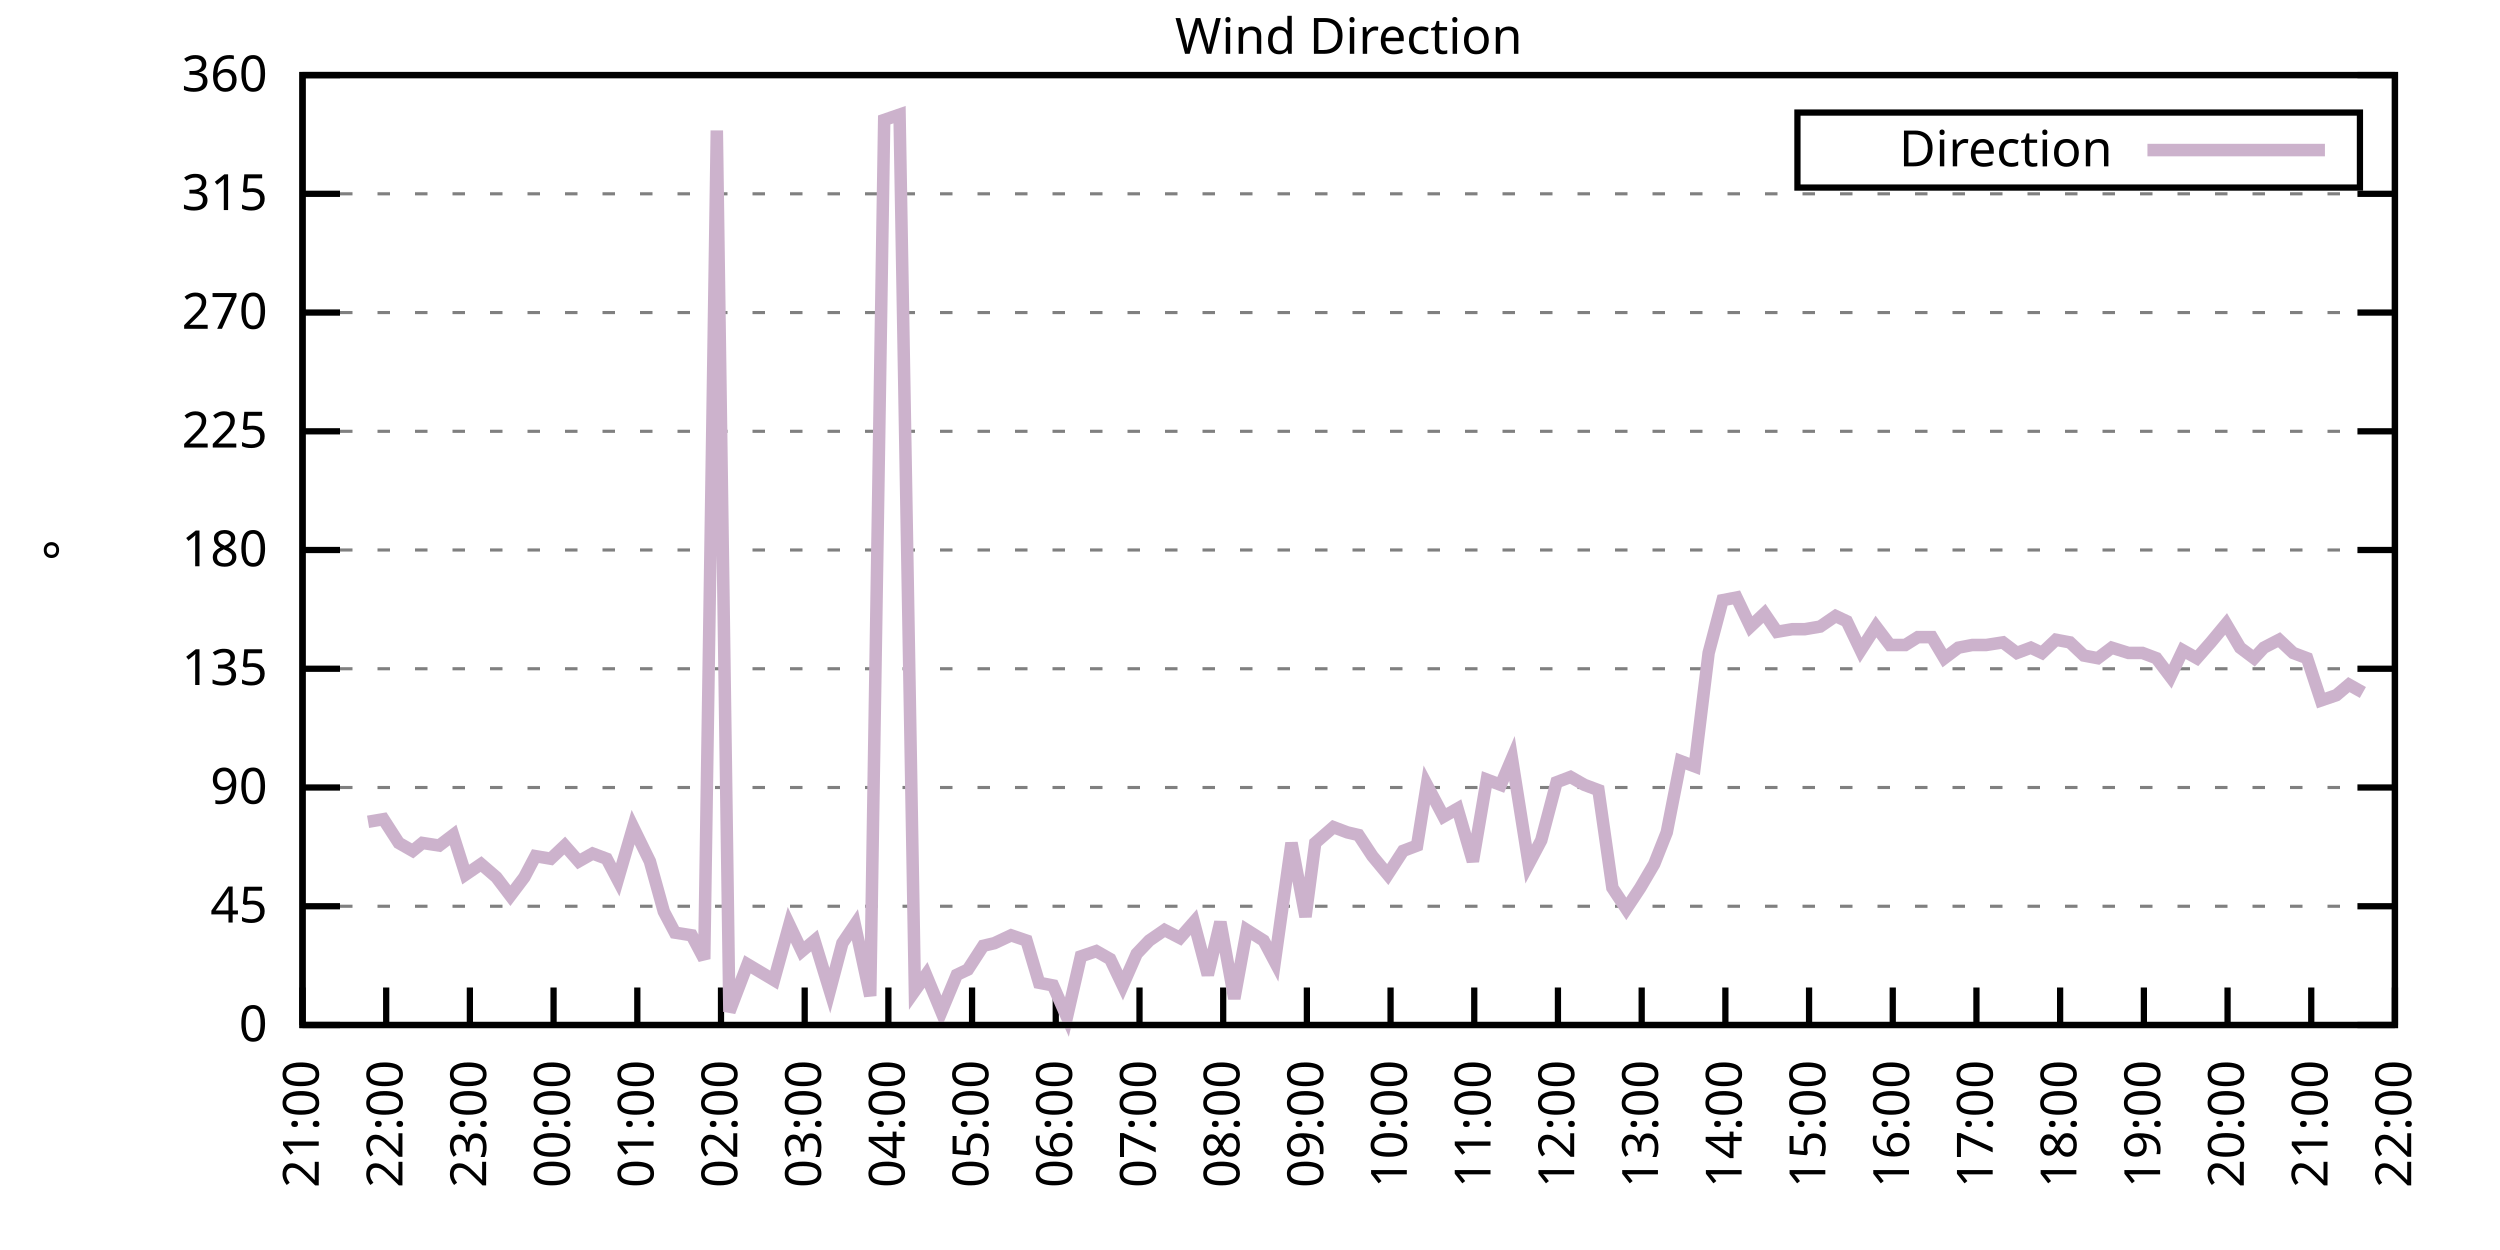
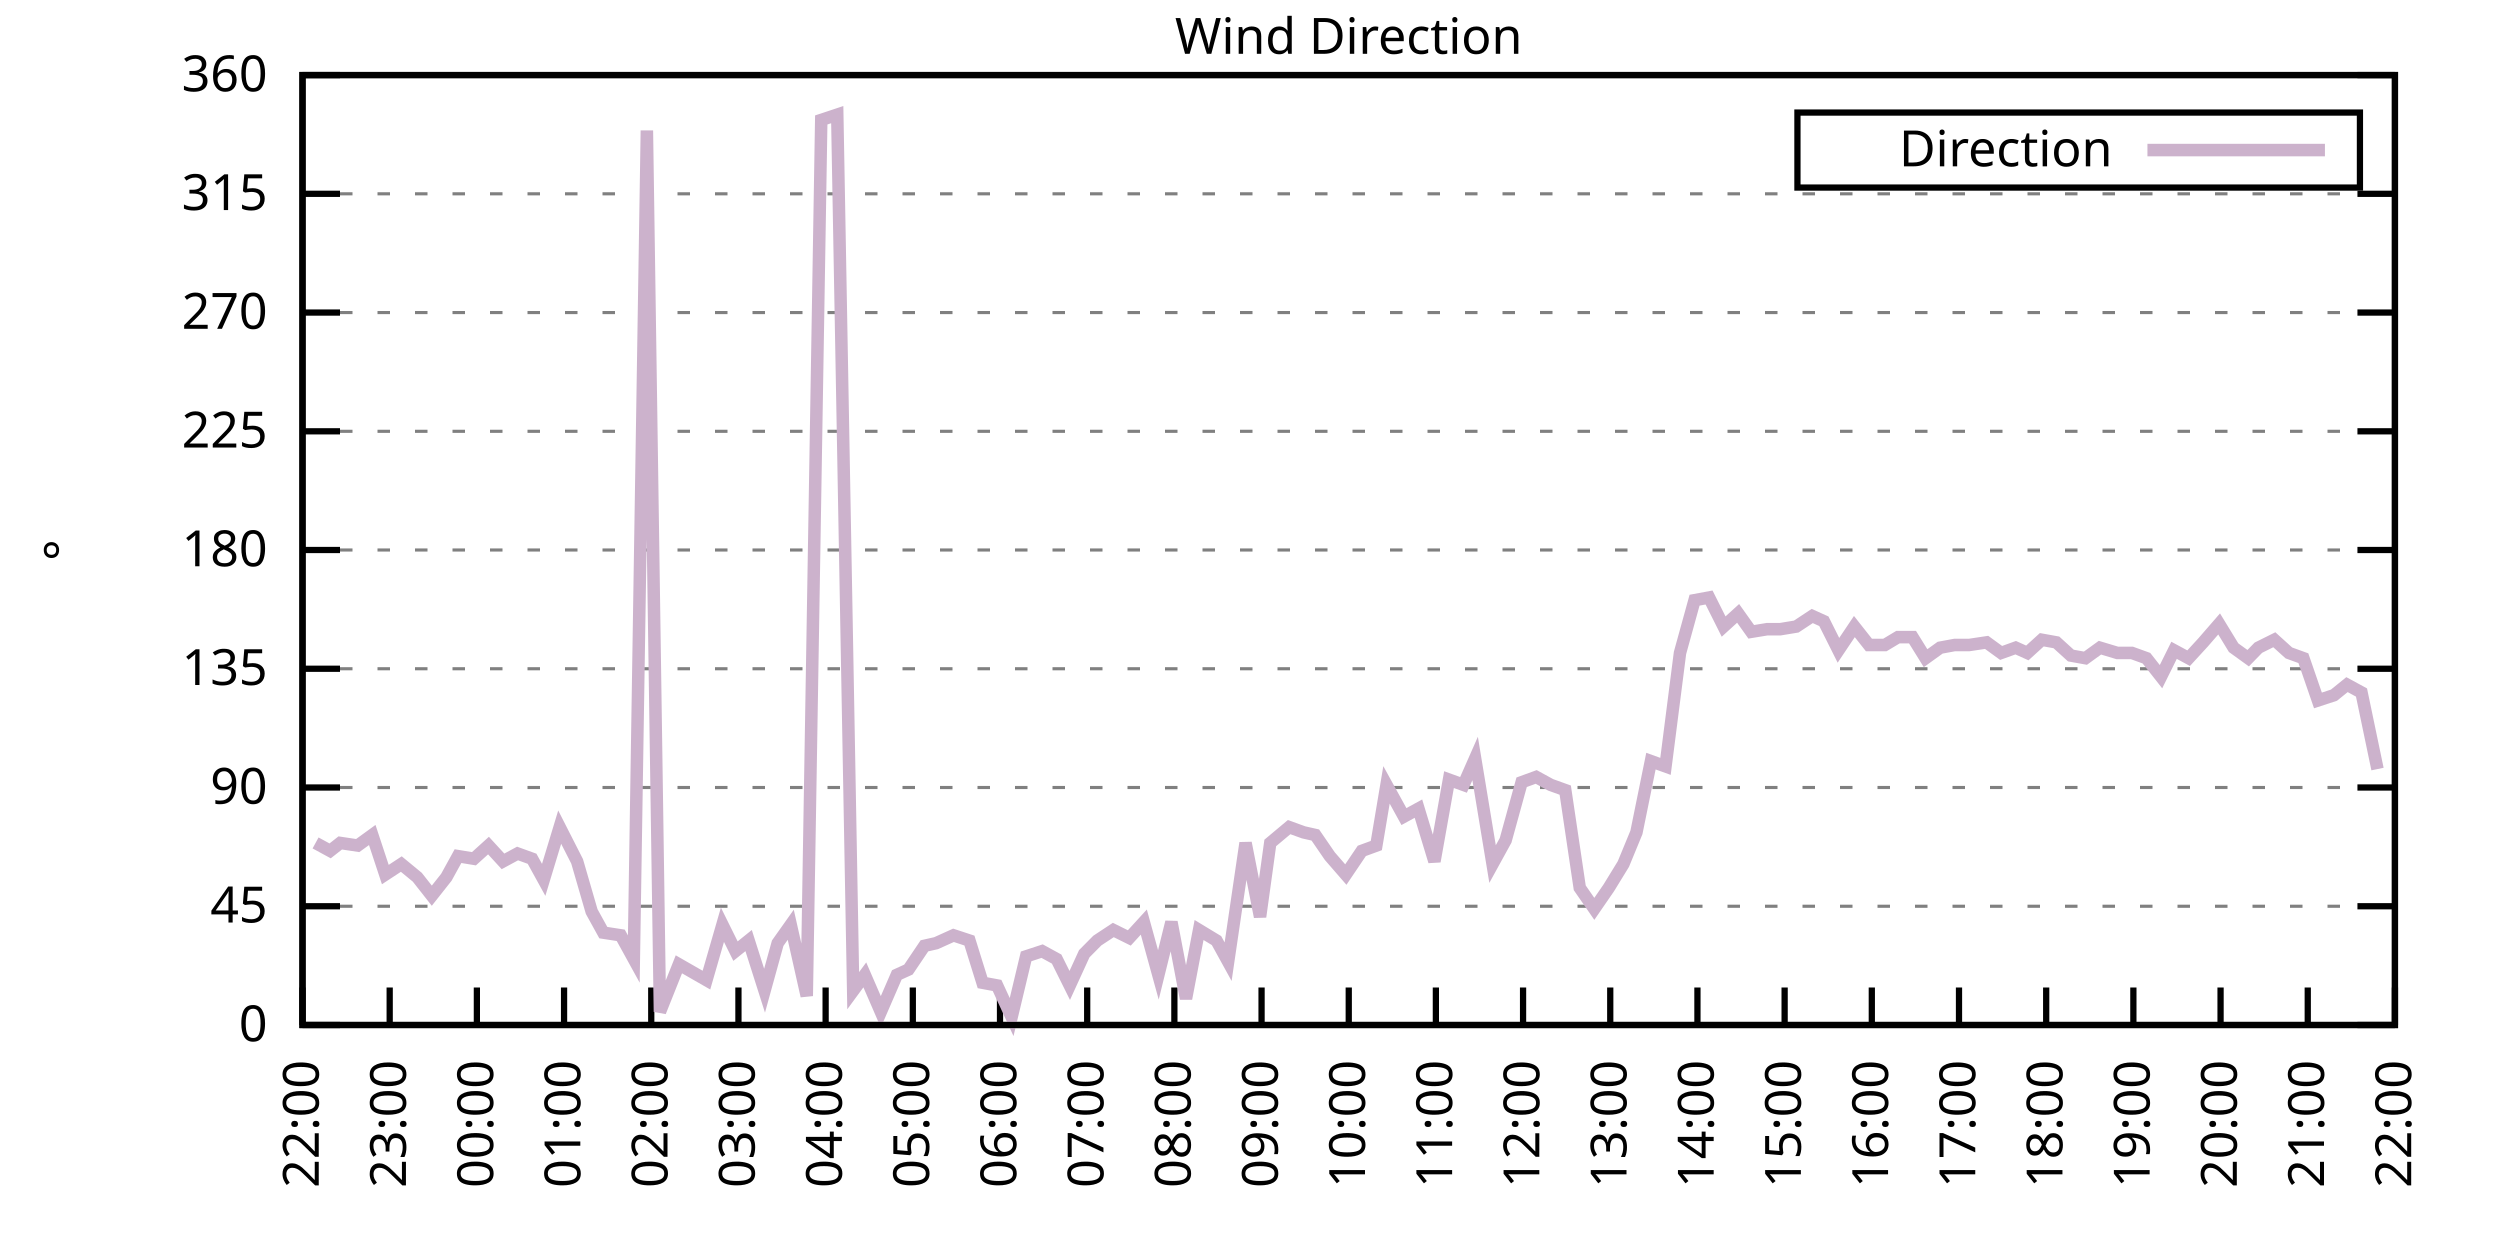
<svg xmlns="http://www.w3.org/2000/svg" xmlns:xlink="http://www.w3.org/1999/xlink" width="400" height="200" viewBox="0 0 400 200">
  <g id="gnuplot_canvas">
    <rect x="0" y="0" width="400" height="200" fill="none" />
    <defs>
      <circle id="gpDot" r="0.5" stroke-width="0.5" stroke="currentColor" />
      <path id="gpPt0" stroke-width="0.333" stroke="currentColor" d="M-1,0 h2 M0,-1 v2" />
      <path id="gpPt1" stroke-width="0.333" stroke="currentColor" d="M-1,-1 L1,1 M1,-1 L-1,1" />
      <path id="gpPt2" stroke-width="0.333" stroke="currentColor" d="M-1,0 L1,0 M0,-1 L0,1 M-1,-1 L1,1 M-1,1 L1,-1" />
      <rect id="gpPt3" stroke-width="0.333" stroke="currentColor" x="-1" y="-1" width="2" height="2" />
      <rect id="gpPt4" stroke-width="0.333" stroke="currentColor" fill="currentColor" x="-1" y="-1" width="2" height="2" />
      <circle id="gpPt5" stroke-width="0.333" stroke="currentColor" cx="0" cy="0" r="1" />
      <use xlink:href="#gpPt5" id="gpPt6" fill="currentColor" stroke="none" />
      <path id="gpPt7" stroke-width="0.333" stroke="currentColor" d="M0,-1.33 L-1.33,0.67 L1.33,0.67 z" />
      <use xlink:href="#gpPt7" id="gpPt8" fill="currentColor" stroke="none" />
      <use xlink:href="#gpPt7" id="gpPt9" stroke="currentColor" transform="rotate(180)" />
      <use xlink:href="#gpPt9" id="gpPt10" fill="currentColor" stroke="none" />
      <use xlink:href="#gpPt3" id="gpPt11" stroke="currentColor" transform="rotate(45)" />
      <use xlink:href="#gpPt11" id="gpPt12" fill="currentColor" stroke="none" />
      <path id="gpPt13" stroke-width="0.333" stroke="currentColor" d="M0,1.330 L1.265,0.411 L0.782,-1.067 L-0.782,-1.076 L-1.265,0.411 z" />
      <use xlink:href="#gpPt13" id="gpPt14" fill="currentColor" stroke="none" />
      <filter id="textbox" filterUnits="objectBoundingBox" x="0" y="0" height="1" width="1">
        <feFlood flood-color="white" flood-opacity="1" result="bgnd" />
        <feComposite in="SourceGraphic" in2="bgnd" operator="atop" />
      </filter>
      <filter id="greybox" filterUnits="objectBoundingBox" x="0" y="0" height="1" width="1">
        <feFlood flood-color="lightgrey" flood-opacity="1" result="grey" />
        <feComposite in="SourceGraphic" in2="grey" operator="atop" />
      </filter>
    </defs>
    <g fill="none" color="white" stroke="currentColor" stroke-width="1.00" stroke-linecap="butt" stroke-linejoin="miter">
</g>
    <g fill="none" color="black" stroke="currentColor" stroke-width="1.00" stroke-linecap="butt" stroke-linejoin="miter">
      <g stroke="none" shape-rendering="crispEdges">
        <polygon fill="rgb(255, 255, 255)" points="48.40,164.00 383.18,164.00 383.18,12.02 48.40,12.02 " />
      </g>
    </g>
    <g fill="none" color="black" stroke="currentColor" stroke-width="1.00" stroke-linecap="butt" stroke-linejoin="miter">
</g>
    <g fill="none" color="black" stroke="black" stroke-width="0.50" stroke-linecap="butt" stroke-linejoin="miter">
</g>
    <g fill="none" color="gray" stroke="currentColor" stroke-width="0.50" stroke-linecap="butt" stroke-linejoin="miter">
      <path stroke="gray" stroke-dasharray="2,4" class="gridline" d="M48.40,164.00 L383.19,164.00  " />
    </g>
    <g fill="none" color="gray" stroke="gray" stroke-width="1.00" stroke-linecap="butt" stroke-linejoin="miter">
</g>
    <g fill="none" color="black" stroke="currentColor" stroke-width="1.00" stroke-linecap="butt" stroke-linejoin="miter">
      <path stroke="black" d="M48.40,164.00 L54.40,164.00 M383.19,164.00 L377.19,164.00  " />
      <g transform="translate(42.80,166.60)" stroke="none" fill="black" font-family="Sans" font-size="8.00" text-anchor="end">
        <text>
          <tspan font-family="Sans"> 0</tspan>
        </text>
      </g>
    </g>
    <g fill="none" color="black" stroke="currentColor" stroke-width="1.00" stroke-linecap="butt" stroke-linejoin="miter">
</g>
    <g fill="none" color="black" stroke="black" stroke-width="0.50" stroke-linecap="butt" stroke-linejoin="miter">
</g>
    <g fill="none" color="gray" stroke="currentColor" stroke-width="0.50" stroke-linecap="butt" stroke-linejoin="miter">
      <path stroke="gray" stroke-dasharray="2,4" class="gridline" d="M48.40,145.00 L383.19,145.00  " />
    </g>
    <g fill="none" color="gray" stroke="gray" stroke-width="1.00" stroke-linecap="butt" stroke-linejoin="miter">
</g>
    <g fill="none" color="black" stroke="currentColor" stroke-width="1.00" stroke-linecap="butt" stroke-linejoin="miter">
      <path stroke="black" d="M48.40,145.00 L54.40,145.00 M383.19,145.00 L377.19,145.00  " />
      <g transform="translate(42.80,147.60)" stroke="none" fill="black" font-family="Sans" font-size="8.00" text-anchor="end">
        <text>
          <tspan font-family="Sans"> 45</tspan>
        </text>
      </g>
    </g>
    <g fill="none" color="black" stroke="currentColor" stroke-width="1.00" stroke-linecap="butt" stroke-linejoin="miter">
</g>
    <g fill="none" color="black" stroke="black" stroke-width="0.50" stroke-linecap="butt" stroke-linejoin="miter">
</g>
    <g fill="none" color="gray" stroke="currentColor" stroke-width="0.50" stroke-linecap="butt" stroke-linejoin="miter">
      <path stroke="gray" stroke-dasharray="2,4" class="gridline" d="M48.40,126.00 L383.19,126.00  " />
    </g>
    <g fill="none" color="gray" stroke="gray" stroke-width="1.00" stroke-linecap="butt" stroke-linejoin="miter">
</g>
    <g fill="none" color="black" stroke="currentColor" stroke-width="1.00" stroke-linecap="butt" stroke-linejoin="miter">
      <path stroke="black" d="M48.40,126.00 L54.40,126.00 M383.19,126.00 L377.19,126.00  " />
      <g transform="translate(42.80,128.60)" stroke="none" fill="black" font-family="Sans" font-size="8.00" text-anchor="end">
        <text>
          <tspan font-family="Sans"> 90</tspan>
        </text>
      </g>
    </g>
    <g fill="none" color="black" stroke="currentColor" stroke-width="1.00" stroke-linecap="butt" stroke-linejoin="miter">
</g>
    <g fill="none" color="black" stroke="black" stroke-width="0.50" stroke-linecap="butt" stroke-linejoin="miter">
</g>
    <g fill="none" color="gray" stroke="currentColor" stroke-width="0.50" stroke-linecap="butt" stroke-linejoin="miter">
      <path stroke="gray" stroke-dasharray="2,4" class="gridline" d="M48.40,107.00 L383.19,107.00  " />
    </g>
    <g fill="none" color="gray" stroke="gray" stroke-width="1.00" stroke-linecap="butt" stroke-linejoin="miter">
</g>
    <g fill="none" color="black" stroke="currentColor" stroke-width="1.00" stroke-linecap="butt" stroke-linejoin="miter">
      <path stroke="black" d="M48.40,107.00 L54.40,107.00 M383.19,107.00 L377.19,107.00  " />
      <g transform="translate(42.80,109.60)" stroke="none" fill="black" font-family="Sans" font-size="8.00" text-anchor="end">
        <text>
          <tspan font-family="Sans"> 135</tspan>
        </text>
      </g>
    </g>
    <g fill="none" color="black" stroke="currentColor" stroke-width="1.00" stroke-linecap="butt" stroke-linejoin="miter">
</g>
    <g fill="none" color="black" stroke="black" stroke-width="0.50" stroke-linecap="butt" stroke-linejoin="miter">
</g>
    <g fill="none" color="gray" stroke="currentColor" stroke-width="0.50" stroke-linecap="butt" stroke-linejoin="miter">
      <path stroke="gray" stroke-dasharray="2,4" class="gridline" d="M48.40,88.00 L383.19,88.00  " />
    </g>
    <g fill="none" color="gray" stroke="gray" stroke-width="1.00" stroke-linecap="butt" stroke-linejoin="miter">
</g>
    <g fill="none" color="black" stroke="currentColor" stroke-width="1.00" stroke-linecap="butt" stroke-linejoin="miter">
      <path stroke="black" d="M48.40,88.00 L54.40,88.00 M383.19,88.00 L377.19,88.00  " />
      <g transform="translate(42.80,90.60)" stroke="none" fill="black" font-family="Sans" font-size="8.00" text-anchor="end">
        <text>
          <tspan font-family="Sans"> 180</tspan>
        </text>
      </g>
    </g>
    <g fill="none" color="black" stroke="currentColor" stroke-width="1.00" stroke-linecap="butt" stroke-linejoin="miter">
</g>
    <g fill="none" color="black" stroke="black" stroke-width="0.50" stroke-linecap="butt" stroke-linejoin="miter">
</g>
    <g fill="none" color="gray" stroke="currentColor" stroke-width="0.50" stroke-linecap="butt" stroke-linejoin="miter">
      <path stroke="gray" stroke-dasharray="2,4" class="gridline" d="M48.40,69.01 L383.19,69.01  " />
    </g>
    <g fill="none" color="gray" stroke="gray" stroke-width="1.00" stroke-linecap="butt" stroke-linejoin="miter">
</g>
    <g fill="none" color="black" stroke="currentColor" stroke-width="1.00" stroke-linecap="butt" stroke-linejoin="miter">
      <path stroke="black" d="M48.40,69.01 L54.40,69.01 M383.19,69.01 L377.19,69.01  " />
      <g transform="translate(42.80,71.61)" stroke="none" fill="black" font-family="Sans" font-size="8.00" text-anchor="end">
        <text>
          <tspan font-family="Sans"> 225</tspan>
        </text>
      </g>
    </g>
    <g fill="none" color="black" stroke="currentColor" stroke-width="1.00" stroke-linecap="butt" stroke-linejoin="miter">
</g>
    <g fill="none" color="black" stroke="black" stroke-width="0.50" stroke-linecap="butt" stroke-linejoin="miter">
</g>
    <g fill="none" color="gray" stroke="currentColor" stroke-width="0.50" stroke-linecap="butt" stroke-linejoin="miter">
      <path stroke="gray" stroke-dasharray="2,4" class="gridline" d="M48.40,50.01 L383.19,50.01  " />
    </g>
    <g fill="none" color="gray" stroke="gray" stroke-width="1.00" stroke-linecap="butt" stroke-linejoin="miter">
</g>
    <g fill="none" color="black" stroke="currentColor" stroke-width="1.00" stroke-linecap="butt" stroke-linejoin="miter">
      <path stroke="black" d="M48.40,50.01 L54.40,50.01 M383.19,50.01 L377.19,50.01  " />
      <g transform="translate(42.80,52.61)" stroke="none" fill="black" font-family="Sans" font-size="8.00" text-anchor="end">
        <text>
          <tspan font-family="Sans"> 270</tspan>
        </text>
      </g>
    </g>
    <g fill="none" color="black" stroke="currentColor" stroke-width="1.00" stroke-linecap="butt" stroke-linejoin="miter">
</g>
    <g fill="none" color="black" stroke="black" stroke-width="0.50" stroke-linecap="butt" stroke-linejoin="miter">
</g>
    <g fill="none" color="gray" stroke="currentColor" stroke-width="0.50" stroke-linecap="butt" stroke-linejoin="miter">
      <path stroke="gray" stroke-dasharray="2,4" class="gridline" d="M48.40,31.01 L383.19,31.01  " />
    </g>
    <g fill="none" color="gray" stroke="gray" stroke-width="1.00" stroke-linecap="butt" stroke-linejoin="miter">
</g>
    <g fill="none" color="black" stroke="currentColor" stroke-width="1.00" stroke-linecap="butt" stroke-linejoin="miter">
      <path stroke="black" d="M48.40,31.01 L54.40,31.01 M383.19,31.01 L377.19,31.01  " />
      <g transform="translate(42.80,33.61)" stroke="none" fill="black" font-family="Sans" font-size="8.00" text-anchor="end">
        <text>
          <tspan font-family="Sans"> 315</tspan>
        </text>
      </g>
    </g>
    <g fill="none" color="black" stroke="currentColor" stroke-width="1.00" stroke-linecap="butt" stroke-linejoin="miter">
</g>
    <g fill="none" color="black" stroke="black" stroke-width="0.50" stroke-linecap="butt" stroke-linejoin="miter">
</g>
    <g fill="none" color="gray" stroke="currentColor" stroke-width="0.50" stroke-linecap="butt" stroke-linejoin="miter">
      <path stroke="gray" stroke-dasharray="2,4" class="gridline" d="M48.40,12.01 L383.19,12.01  " />
    </g>
    <g fill="none" color="gray" stroke="gray" stroke-width="1.00" stroke-linecap="butt" stroke-linejoin="miter">
</g>
    <g fill="none" color="black" stroke="currentColor" stroke-width="1.00" stroke-linecap="butt" stroke-linejoin="miter">
      <path stroke="black" d="M48.40,12.01 L54.40,12.01 M383.19,12.01 L377.19,12.01  " />
      <g transform="translate(42.80,14.61)" stroke="none" fill="black" font-family="Sans" font-size="8.00" text-anchor="end">
        <text>
          <tspan font-family="Sans"> 360</tspan>
        </text>
      </g>
    </g>
    <g fill="none" color="black" stroke="currentColor" stroke-width="1.00" stroke-linecap="butt" stroke-linejoin="miter">
      <path stroke="black" d="M48.40,164.00 L48.40,158.00  " />
      <g transform="translate(51.00,169.60) rotate(270.00)" stroke="none" fill="black" font-family="Sans" font-size="8.00" text-anchor="end">
        <text>
-           <tspan font-family="Sans">21:00</tspan>
-         </text>
-       </g>
-     </g>
-     <g fill="none" color="black" stroke="currentColor" stroke-width="1.00" stroke-linecap="butt" stroke-linejoin="miter">
-       <path stroke="black" d="M61.79,164.00 L61.79,158.00  " />
-       <g transform="translate(64.39,169.60) rotate(270.00)" stroke="none" fill="black" font-family="Sans" font-size="8.00" text-anchor="end">
-         <text>
          <tspan font-family="Sans">22:00</tspan>
        </text>
      </g>
    </g>
    <g fill="none" color="black" stroke="currentColor" stroke-width="1.00" stroke-linecap="butt" stroke-linejoin="miter">
-       <path stroke="black" d="M75.18,164.00 L75.18,158.00  " />
-       <g transform="translate(77.78,169.60) rotate(270.00)" stroke="none" fill="black" font-family="Sans" font-size="8.00" text-anchor="end">
+       <path stroke="black" d="M62.35,164.00 L62.35,158.00  " />
+       <g transform="translate(64.95,169.60) rotate(270.00)" stroke="none" fill="black" font-family="Sans" font-size="8.00" text-anchor="end">
        <text>
          <tspan font-family="Sans">23:00</tspan>
        </text>
      </g>
    </g>
    <g fill="none" color="black" stroke="currentColor" stroke-width="1.00" stroke-linecap="butt" stroke-linejoin="miter">
-       <path stroke="black" d="M88.57,164.00 L88.57,158.00  " />
-       <g transform="translate(91.17,169.60) rotate(270.00)" stroke="none" fill="black" font-family="Sans" font-size="8.00" text-anchor="end">
+       <path stroke="black" d="M76.30,164.00 L76.30,158.00  " />
+       <g transform="translate(78.90,169.60) rotate(270.00)" stroke="none" fill="black" font-family="Sans" font-size="8.00" text-anchor="end">
        <text>
          <tspan font-family="Sans">00:00</tspan>
        </text>
      </g>
    </g>
    <g fill="none" color="black" stroke="currentColor" stroke-width="1.00" stroke-linecap="butt" stroke-linejoin="miter">
-       <path stroke="black" d="M101.97,164.00 L101.97,158.00  " />
-       <g transform="translate(104.57,169.60) rotate(270.00)" stroke="none" fill="black" font-family="Sans" font-size="8.00" text-anchor="end">
+       <path stroke="black" d="M90.25,164.00 L90.25,158.00  " />
+       <g transform="translate(92.85,169.60) rotate(270.00)" stroke="none" fill="black" font-family="Sans" font-size="8.00" text-anchor="end">
        <text>
          <tspan font-family="Sans">01:00</tspan>
        </text>
      </g>
    </g>
    <g fill="none" color="black" stroke="currentColor" stroke-width="1.00" stroke-linecap="butt" stroke-linejoin="miter">
-       <path stroke="black" d="M115.36,164.00 L115.36,158.00  " />
-       <g transform="translate(117.96,169.60) rotate(270.00)" stroke="none" fill="black" font-family="Sans" font-size="8.00" text-anchor="end">
+       <path stroke="black" d="M104.20,164.00 L104.20,158.00  " />
+       <g transform="translate(106.80,169.60) rotate(270.00)" stroke="none" fill="black" font-family="Sans" font-size="8.00" text-anchor="end">
        <text>
          <tspan font-family="Sans">02:00</tspan>
        </text>
      </g>
    </g>
    <g fill="none" color="black" stroke="currentColor" stroke-width="1.00" stroke-linecap="butt" stroke-linejoin="miter">
-       <path stroke="black" d="M128.75,164.00 L128.75,158.00  " />
-       <g transform="translate(131.35,169.60) rotate(270.00)" stroke="none" fill="black" font-family="Sans" font-size="8.00" text-anchor="end">
+       <path stroke="black" d="M118.15,164.00 L118.15,158.00  " />
+       <g transform="translate(120.75,169.60) rotate(270.00)" stroke="none" fill="black" font-family="Sans" font-size="8.00" text-anchor="end">
        <text>
          <tspan font-family="Sans">03:00</tspan>
        </text>
      </g>
    </g>
    <g fill="none" color="black" stroke="currentColor" stroke-width="1.00" stroke-linecap="butt" stroke-linejoin="miter">
-       <path stroke="black" d="M142.14,164.00 L142.14,158.00  " />
-       <g transform="translate(144.74,169.60) rotate(270.00)" stroke="none" fill="black" font-family="Sans" font-size="8.00" text-anchor="end">
+       <path stroke="black" d="M132.10,164.00 L132.10,158.00  " />
+       <g transform="translate(134.70,169.60) rotate(270.00)" stroke="none" fill="black" font-family="Sans" font-size="8.00" text-anchor="end">
        <text>
          <tspan font-family="Sans">04:00</tspan>
        </text>
      </g>
    </g>
    <g fill="none" color="black" stroke="currentColor" stroke-width="1.00" stroke-linecap="butt" stroke-linejoin="miter">
-       <path stroke="black" d="M155.53,164.00 L155.53,158.00  " />
-       <g transform="translate(158.13,169.60) rotate(270.00)" stroke="none" fill="black" font-family="Sans" font-size="8.00" text-anchor="end">
+       <path stroke="black" d="M146.05,164.00 L146.05,158.00  " />
+       <g transform="translate(148.65,169.60) rotate(270.00)" stroke="none" fill="black" font-family="Sans" font-size="8.00" text-anchor="end">
        <text>
          <tspan font-family="Sans">05:00</tspan>
        </text>
      </g>
    </g>
    <g fill="none" color="black" stroke="currentColor" stroke-width="1.00" stroke-linecap="butt" stroke-linejoin="miter">
-       <path stroke="black" d="M168.92,164.00 L168.92,158.00  " />
-       <g transform="translate(171.52,169.60) rotate(270.00)" stroke="none" fill="black" font-family="Sans" font-size="8.00" text-anchor="end">
+       <path stroke="black" d="M160.00,164.00 L160.00,158.00  " />
+       <g transform="translate(162.60,169.60) rotate(270.00)" stroke="none" fill="black" font-family="Sans" font-size="8.00" text-anchor="end">
        <text>
          <tspan font-family="Sans">06:00</tspan>
        </text>
      </g>
    </g>
    <g fill="none" color="black" stroke="currentColor" stroke-width="1.00" stroke-linecap="butt" stroke-linejoin="miter">
-       <path stroke="black" d="M182.32,164.00 L182.32,158.00  " />
-       <g transform="translate(184.92,169.60) rotate(270.00)" stroke="none" fill="black" font-family="Sans" font-size="8.00" text-anchor="end">
+       <path stroke="black" d="M173.95,164.00 L173.95,158.00  " />
+       <g transform="translate(176.55,169.60) rotate(270.00)" stroke="none" fill="black" font-family="Sans" font-size="8.00" text-anchor="end">
        <text>
          <tspan font-family="Sans">07:00</tspan>
        </text>
      </g>
    </g>
    <g fill="none" color="black" stroke="currentColor" stroke-width="1.00" stroke-linecap="butt" stroke-linejoin="miter">
-       <path stroke="black" d="M195.71,164.00 L195.71,158.00  " />
-       <g transform="translate(198.31,169.60) rotate(270.00)" stroke="none" fill="black" font-family="Sans" font-size="8.00" text-anchor="end">
+       <path stroke="black" d="M187.90,164.00 L187.90,158.00  " />
+       <g transform="translate(190.50,169.60) rotate(270.00)" stroke="none" fill="black" font-family="Sans" font-size="8.00" text-anchor="end">
        <text>
          <tspan font-family="Sans">08:00</tspan>
        </text>
      </g>
    </g>
    <g fill="none" color="black" stroke="currentColor" stroke-width="1.00" stroke-linecap="butt" stroke-linejoin="miter">
-       <path stroke="black" d="M209.10,164.00 L209.10,158.00  " />
-       <g transform="translate(211.70,169.60) rotate(270.00)" stroke="none" fill="black" font-family="Sans" font-size="8.00" text-anchor="end">
+       <path stroke="black" d="M201.85,164.00 L201.85,158.00  " />
+       <g transform="translate(204.45,169.60) rotate(270.00)" stroke="none" fill="black" font-family="Sans" font-size="8.00" text-anchor="end">
        <text>
          <tspan font-family="Sans">09:00</tspan>
        </text>
      </g>
    </g>
    <g fill="none" color="black" stroke="currentColor" stroke-width="1.00" stroke-linecap="butt" stroke-linejoin="miter">
-       <path stroke="black" d="M222.49,164.00 L222.49,158.00  " />
-       <g transform="translate(225.09,169.60) rotate(270.00)" stroke="none" fill="black" font-family="Sans" font-size="8.00" text-anchor="end">
+       <path stroke="black" d="M215.80,164.00 L215.80,158.00  " />
+       <g transform="translate(218.40,169.60) rotate(270.00)" stroke="none" fill="black" font-family="Sans" font-size="8.00" text-anchor="end">
        <text>
          <tspan font-family="Sans">10:00</tspan>
        </text>
      </g>
    </g>
    <g fill="none" color="black" stroke="currentColor" stroke-width="1.00" stroke-linecap="butt" stroke-linejoin="miter">
-       <path stroke="black" d="M235.88,164.00 L235.88,158.00  " />
-       <g transform="translate(238.48,169.60) rotate(270.00)" stroke="none" fill="black" font-family="Sans" font-size="8.00" text-anchor="end">
+       <path stroke="black" d="M229.74,164.00 L229.74,158.00  " />
+       <g transform="translate(232.34,169.60) rotate(270.00)" stroke="none" fill="black" font-family="Sans" font-size="8.00" text-anchor="end">
        <text>
          <tspan font-family="Sans">11:00</tspan>
        </text>
      </g>
    </g>
    <g fill="none" color="black" stroke="currentColor" stroke-width="1.00" stroke-linecap="butt" stroke-linejoin="miter">
-       <path stroke="black" d="M249.27,164.00 L249.27,158.00  " />
-       <g transform="translate(251.87,169.60) rotate(270.00)" stroke="none" fill="black" font-family="Sans" font-size="8.00" text-anchor="end">
+       <path stroke="black" d="M243.69,164.00 L243.69,158.00  " />
+       <g transform="translate(246.29,169.60) rotate(270.00)" stroke="none" fill="black" font-family="Sans" font-size="8.00" text-anchor="end">
        <text>
          <tspan font-family="Sans">12:00</tspan>
        </text>
      </g>
    </g>
    <g fill="none" color="black" stroke="currentColor" stroke-width="1.00" stroke-linecap="butt" stroke-linejoin="miter">
-       <path stroke="black" d="M262.67,164.00 L262.67,158.00  " />
-       <g transform="translate(265.27,169.60) rotate(270.00)" stroke="none" fill="black" font-family="Sans" font-size="8.00" text-anchor="end">
+       <path stroke="black" d="M257.64,164.00 L257.64,158.00  " />
+       <g transform="translate(260.24,169.60) rotate(270.00)" stroke="none" fill="black" font-family="Sans" font-size="8.00" text-anchor="end">
        <text>
          <tspan font-family="Sans">13:00</tspan>
        </text>
      </g>
    </g>
    <g fill="none" color="black" stroke="currentColor" stroke-width="1.00" stroke-linecap="butt" stroke-linejoin="miter">
-       <path stroke="black" d="M276.06,164.00 L276.06,158.00  " />
-       <g transform="translate(278.66,169.60) rotate(270.00)" stroke="none" fill="black" font-family="Sans" font-size="8.00" text-anchor="end">
+       <path stroke="black" d="M271.59,164.00 L271.59,158.00  " />
+       <g transform="translate(274.19,169.60) rotate(270.00)" stroke="none" fill="black" font-family="Sans" font-size="8.00" text-anchor="end">
        <text>
          <tspan font-family="Sans">14:00</tspan>
        </text>
      </g>
    </g>
    <g fill="none" color="black" stroke="currentColor" stroke-width="1.00" stroke-linecap="butt" stroke-linejoin="miter">
-       <path stroke="black" d="M289.45,164.00 L289.45,158.00  " />
-       <g transform="translate(292.05,169.60) rotate(270.00)" stroke="none" fill="black" font-family="Sans" font-size="8.00" text-anchor="end">
+       <path stroke="black" d="M285.54,164.00 L285.54,158.00  " />
+       <g transform="translate(288.14,169.60) rotate(270.00)" stroke="none" fill="black" font-family="Sans" font-size="8.00" text-anchor="end">
        <text>
          <tspan font-family="Sans">15:00</tspan>
        </text>
      </g>
    </g>
    <g fill="none" color="black" stroke="currentColor" stroke-width="1.00" stroke-linecap="butt" stroke-linejoin="miter">
-       <path stroke="black" d="M302.84,164.00 L302.84,158.00  " />
-       <g transform="translate(305.44,169.60) rotate(270.00)" stroke="none" fill="black" font-family="Sans" font-size="8.00" text-anchor="end">
+       <path stroke="black" d="M299.49,164.00 L299.49,158.00  " />
+       <g transform="translate(302.09,169.60) rotate(270.00)" stroke="none" fill="black" font-family="Sans" font-size="8.00" text-anchor="end">
        <text>
          <tspan font-family="Sans">16:00</tspan>
        </text>
      </g>
    </g>
    <g fill="none" color="black" stroke="currentColor" stroke-width="1.00" stroke-linecap="butt" stroke-linejoin="miter">
-       <path stroke="black" d="M316.23,164.00 L316.23,158.00  " />
-       <g transform="translate(318.83,169.60) rotate(270.00)" stroke="none" fill="black" font-family="Sans" font-size="8.00" text-anchor="end">
+       <path stroke="black" d="M313.44,164.00 L313.44,158.00  " />
+       <g transform="translate(316.04,169.60) rotate(270.00)" stroke="none" fill="black" font-family="Sans" font-size="8.00" text-anchor="end">
        <text>
          <tspan font-family="Sans">17:00</tspan>
        </text>
      </g>
    </g>
    <g fill="none" color="black" stroke="currentColor" stroke-width="1.00" stroke-linecap="butt" stroke-linejoin="miter">
-       <path stroke="black" d="M329.62,164.00 L329.62,158.00  " />
-       <g transform="translate(332.22,169.60) rotate(270.00)" stroke="none" fill="black" font-family="Sans" font-size="8.00" text-anchor="end">
+       <path stroke="black" d="M327.39,164.00 L327.39,158.00  " />
+       <g transform="translate(329.99,169.60) rotate(270.00)" stroke="none" fill="black" font-family="Sans" font-size="8.00" text-anchor="end">
        <text>
          <tspan font-family="Sans">18:00</tspan>
        </text>
      </g>
    </g>
    <g fill="none" color="black" stroke="currentColor" stroke-width="1.00" stroke-linecap="butt" stroke-linejoin="miter">
-       <path stroke="black" d="M343.02,164.00 L343.02,158.00  " />
-       <g transform="translate(345.62,169.60) rotate(270.00)" stroke="none" fill="black" font-family="Sans" font-size="8.00" text-anchor="end">
+       <path stroke="black" d="M341.34,164.00 L341.34,158.00  " />
+       <g transform="translate(343.94,169.60) rotate(270.00)" stroke="none" fill="black" font-family="Sans" font-size="8.00" text-anchor="end">
        <text>
          <tspan font-family="Sans">19:00</tspan>
        </text>
      </g>
    </g>
    <g fill="none" color="black" stroke="currentColor" stroke-width="1.00" stroke-linecap="butt" stroke-linejoin="miter">
-       <path stroke="black" d="M356.41,164.00 L356.41,158.00  " />
-       <g transform="translate(359.01,169.60) rotate(270.00)" stroke="none" fill="black" font-family="Sans" font-size="8.00" text-anchor="end">
+       <path stroke="black" d="M355.29,164.00 L355.29,158.00  " />
+       <g transform="translate(357.89,169.60) rotate(270.00)" stroke="none" fill="black" font-family="Sans" font-size="8.00" text-anchor="end">
        <text>
          <tspan font-family="Sans">20:00</tspan>
        </text>
      </g>
    </g>
    <g fill="none" color="black" stroke="currentColor" stroke-width="1.00" stroke-linecap="butt" stroke-linejoin="miter">
-       <path stroke="black" d="M369.80,164.00 L369.80,158.00  " />
-       <g transform="translate(372.40,169.60) rotate(270.00)" stroke="none" fill="black" font-family="Sans" font-size="8.00" text-anchor="end">
+       <path stroke="black" d="M369.24,164.00 L369.24,158.00  " />
+       <g transform="translate(371.84,169.60) rotate(270.00)" stroke="none" fill="black" font-family="Sans" font-size="8.00" text-anchor="end">
        <text>
          <tspan font-family="Sans">21:00</tspan>
        </text>
      </g>
    </g>
    <g fill="none" color="black" stroke="currentColor" stroke-width="1.00" stroke-linecap="butt" stroke-linejoin="miter">
      <path stroke="black" d="M383.19,164.00 L383.19,158.00  " />
      <g transform="translate(385.79,169.60) rotate(270.00)" stroke="none" fill="black" font-family="Sans" font-size="8.00" text-anchor="end">
        <text>
          <tspan font-family="Sans">22:00</tspan>
        </text>
      </g>
    </g>
    <g fill="none" color="black" stroke="currentColor" stroke-width="1.00" stroke-linecap="butt" stroke-linejoin="miter">
</g>
    <g fill="none" color="black" stroke="currentColor" stroke-width="1.00" stroke-linecap="butt" stroke-linejoin="miter">
      <path stroke="black" d="M48.40,12.01 L48.40,164.00 L383.19,164.00 L383.19,12.01 L48.40,12.01 Z  " />
    </g>
    <g fill="none" color="black" stroke="currentColor" stroke-width="1.00" stroke-linecap="butt" stroke-linejoin="miter">
</g>
    <g fill="none" color="black" stroke="currentColor" stroke-width="1.00" stroke-linecap="butt" stroke-linejoin="miter">
      <path stroke="black" d="M287.59,30.01 L287.59,18.01 L377.59,18.01 L377.59,30.01 L287.59,30.01 Z  " />
    </g>
    <g id="Wind_direction_plot_1">
      <g fill="none" color="white" stroke="black" stroke-width="2.00" stroke-linecap="butt" stroke-linejoin="miter">
</g>
      <g fill="none" color="black" stroke="currentColor" stroke-width="2.00" stroke-linecap="butt" stroke-linejoin="miter">
        <g transform="translate(337.99,26.61)" stroke="none" fill="black" font-family="Sans" font-size="8.00" text-anchor="end">
          <text>
            <tspan font-family="Sans">Direction</tspan>
          </text>
        </g>
      </g>
      <g fill="none" color="black" stroke="currentColor" stroke-width="2.00" stroke-linecap="butt" stroke-linejoin="miter">
-         <path stroke="rgb(204, 178, 204)" d="M343.59,24.01 L371.99,24.01 M58.89,131.49 L61.35,131.07 L63.80,134.87 L66.03,136.14 L67.59,134.87 L70.27,135.29   L72.50,133.60 L74.51,139.93 L76.97,138.25 L79.42,140.36 L81.66,143.31 L83.89,140.36 L85.67,136.98 L88.13,137.40   L90.36,135.29 L92.59,137.82 L94.82,136.56 L97.06,137.40 L98.84,140.78 L101.30,132.34 L103.98,137.82 L106.21,145.85   L107.99,149.22 L110.67,149.65 L112.68,153.45 L114.69,20.88 L116.70,161.89 L119.60,154.29 L123.84,156.82 L126.29,147.96   L128.30,152.18 L130.31,150.49 L132.77,158.51 L134.78,150.91 L136.78,147.96 L139.24,159.36 L141.47,19.19 L143.93,18.34   L146.38,158.51 L148.17,155.98 L150.62,161.89 L153.08,155.98 L154.86,155.13 L157.32,151.33 L159.10,150.91 L161.78,149.65   L164.24,150.49 L166.25,157.24 L168.48,157.67 L170.71,162.73 L172.94,153.02 L175.40,152.18 L177.63,153.45 L179.64,157.67   L181.87,152.60 L183.88,150.49 L186.33,148.80 L188.79,150.07 L191.02,147.53 L193.25,155.98 L195.26,147.53 L197.49,159.78   L199.50,148.80 L202.18,150.49 L203.97,153.87 L206.64,134.87 L208.88,146.69 L210.44,134.87 L213.34,132.34 L215.57,133.18   L217.36,133.60 L219.59,136.98 L222.04,139.93 L224.50,136.14 L226.73,135.29 L228.29,125.58 L230.97,130.65 L233.20,129.38   L235.66,137.82 L237.89,124.74 L240.12,125.58 L241.91,121.36 L244.59,138.25 L246.60,134.45 L249.05,125.16 L251.28,124.31   L253.51,125.58 L255.75,126.42 L257.98,142.05 L260.21,145.42 L262.44,142.05 L264.67,138.25 L266.68,133.18 L268.92,121.78   L271.15,122.62 L273.38,104.47 L275.61,96.03 L277.84,95.60 L280.07,100.25 L282.31,98.14 L284.32,101.09 L286.77,100.67   L288.78,100.67 L291.23,100.25 L293.69,98.56 L295.48,99.40 L297.71,104.05 L300.16,100.25 L302.39,103.20 L304.85,103.20   L306.86,101.94 L309.09,101.94 L311.10,105.31 L313.33,103.63 L315.56,103.20 L317.79,103.20 L320.47,102.78 L322.70,104.47   L324.94,103.63 L326.72,104.47 L328.95,102.36 L331.19,102.78 L333.42,104.89 L335.65,105.31 L337.88,103.63 L340.56,104.47   L342.79,104.47 L345.02,105.31 L347.26,108.27 L349.26,104.05 L351.50,105.31 L353.73,102.78 L356.18,99.83 L358.42,103.63   L360.65,105.31 L362.21,103.63 L364.66,102.36 L366.90,104.47 L369.13,105.31 L371.36,112.07 L373.82,111.23 L375.82,109.54   L378.06,110.80  " />
+         <path stroke="rgb(204, 178, 204)" d="M343.59,24.01 L371.99,24.01 M50.49,134.87 L52.82,136.14 L54.44,134.87 L57.23,135.29 L59.56,133.60 L61.65,139.93   L64.21,138.25 L66.77,140.36 L69.09,143.31 L71.42,140.36 L73.28,136.98 L75.83,137.40 L78.16,135.29 L80.48,137.82   L82.81,136.56 L85.13,137.40 L86.99,140.78 L89.55,132.34 L92.34,137.82 L94.67,145.85 L96.53,149.22 L99.32,149.65   L101.41,153.45 L103.50,20.88 L105.59,161.89 L108.62,154.29 L113.03,156.82 L115.59,147.96 L117.68,152.18 L119.78,150.49   L122.33,158.51 L124.43,150.91 L126.52,147.96 L129.08,159.36 L131.40,19.19 L133.96,18.34 L136.51,158.51 L138.37,155.98   L140.93,161.89 L143.49,155.98 L145.35,155.13 L147.91,151.33 L149.77,150.91 L152.56,149.65 L155.11,150.49 L157.21,157.24   L159.53,157.67 L161.86,162.73 L164.18,153.02 L166.74,152.18 L169.06,153.45 L171.16,157.67 L173.48,152.60 L175.57,150.49   L178.13,148.80 L180.69,150.07 L183.01,147.53 L185.34,155.98 L187.43,147.53 L189.76,159.78 L191.85,148.80 L194.64,150.49   L196.50,153.87 L199.29,134.87 L201.61,146.69 L203.24,134.87 L206.26,132.34 L208.59,133.18 L210.45,133.60 L212.77,136.98   L215.33,139.93 L217.89,136.14 L220.21,135.29 L221.84,125.58 L224.63,130.65 L226.95,129.38 L229.51,137.82 L231.84,124.74   L234.16,125.58 L236.02,121.36 L238.81,138.25 L240.90,134.45 L243.46,125.16 L245.79,124.31 L248.11,125.58 L250.44,126.42   L252.76,142.05 L255.09,145.42 L257.41,142.05 L259.74,138.25 L261.83,133.18 L264.15,121.78 L266.48,122.62 L268.80,104.47   L271.13,96.03 L273.45,95.60 L275.78,100.25 L278.10,98.14 L280.20,101.09 L282.75,100.67 L284.85,100.67 L287.40,100.25   L289.96,98.56 L291.82,99.40 L294.15,104.05 L296.70,100.25 L299.03,103.20 L301.58,103.20 L303.68,101.94 L306.00,101.94   L308.09,105.31 L310.42,103.63 L312.74,103.20 L315.07,103.20 L317.86,102.78 L320.18,104.47 L322.51,103.63 L324.37,104.47   L326.69,102.36 L329.02,102.78 L331.34,104.89 L333.67,105.31 L335.99,103.63 L338.78,104.47 L341.11,104.47 L343.43,105.31   L345.76,108.27 L347.85,104.05 L350.18,105.31 L352.50,102.78 L355.06,99.83 L357.38,103.63 L359.71,105.31 L361.34,103.63   L363.89,102.36 L366.22,104.47 L368.54,105.31 L370.87,112.07 L373.43,111.23 L375.52,109.54 L377.84,110.80 L380.40,123.05    " />
      </g>
    </g>
    <g fill="none" color="black" stroke="currentColor" stroke-width="2.00" stroke-linecap="butt" stroke-linejoin="miter">
</g>
    <g fill="none" color="black" stroke="black" stroke-width="1.00" stroke-linecap="butt" stroke-linejoin="miter">
</g>
    <g fill="none" color="black" stroke="currentColor" stroke-width="1.00" stroke-linecap="butt" stroke-linejoin="miter">
      <path stroke="black" d="M48.40,12.01 L48.40,164.00 L383.19,164.00 L383.19,12.01 L48.40,12.01 Z  " />
      <g transform="translate(12.80,88.01) rotate(270.00)" stroke="none" fill="black" font-family="Sans" font-size="8.00" text-anchor="middle">
        <text>
          <tspan font-family="Sans">°</tspan>
        </text>
      </g>
    </g>
    <g fill="none" color="black" stroke="currentColor" stroke-width="1.00" stroke-linecap="butt" stroke-linejoin="miter">
</g>
    <g fill="none" color="black" stroke="currentColor" stroke-width="1.00" stroke-linecap="butt" stroke-linejoin="miter">
      <g transform="translate(215.79,8.61)" stroke="none" fill="black" font-family="Sans" font-size="8.00" text-anchor="middle">
        <text>
          <tspan font-family="Sans">Wind Direction</tspan>
        </text>
      </g>
    </g>
    <g fill="none" color="black" stroke="currentColor" stroke-width="1.00" stroke-linecap="butt" stroke-linejoin="miter">
</g>
  </g>
</svg>
